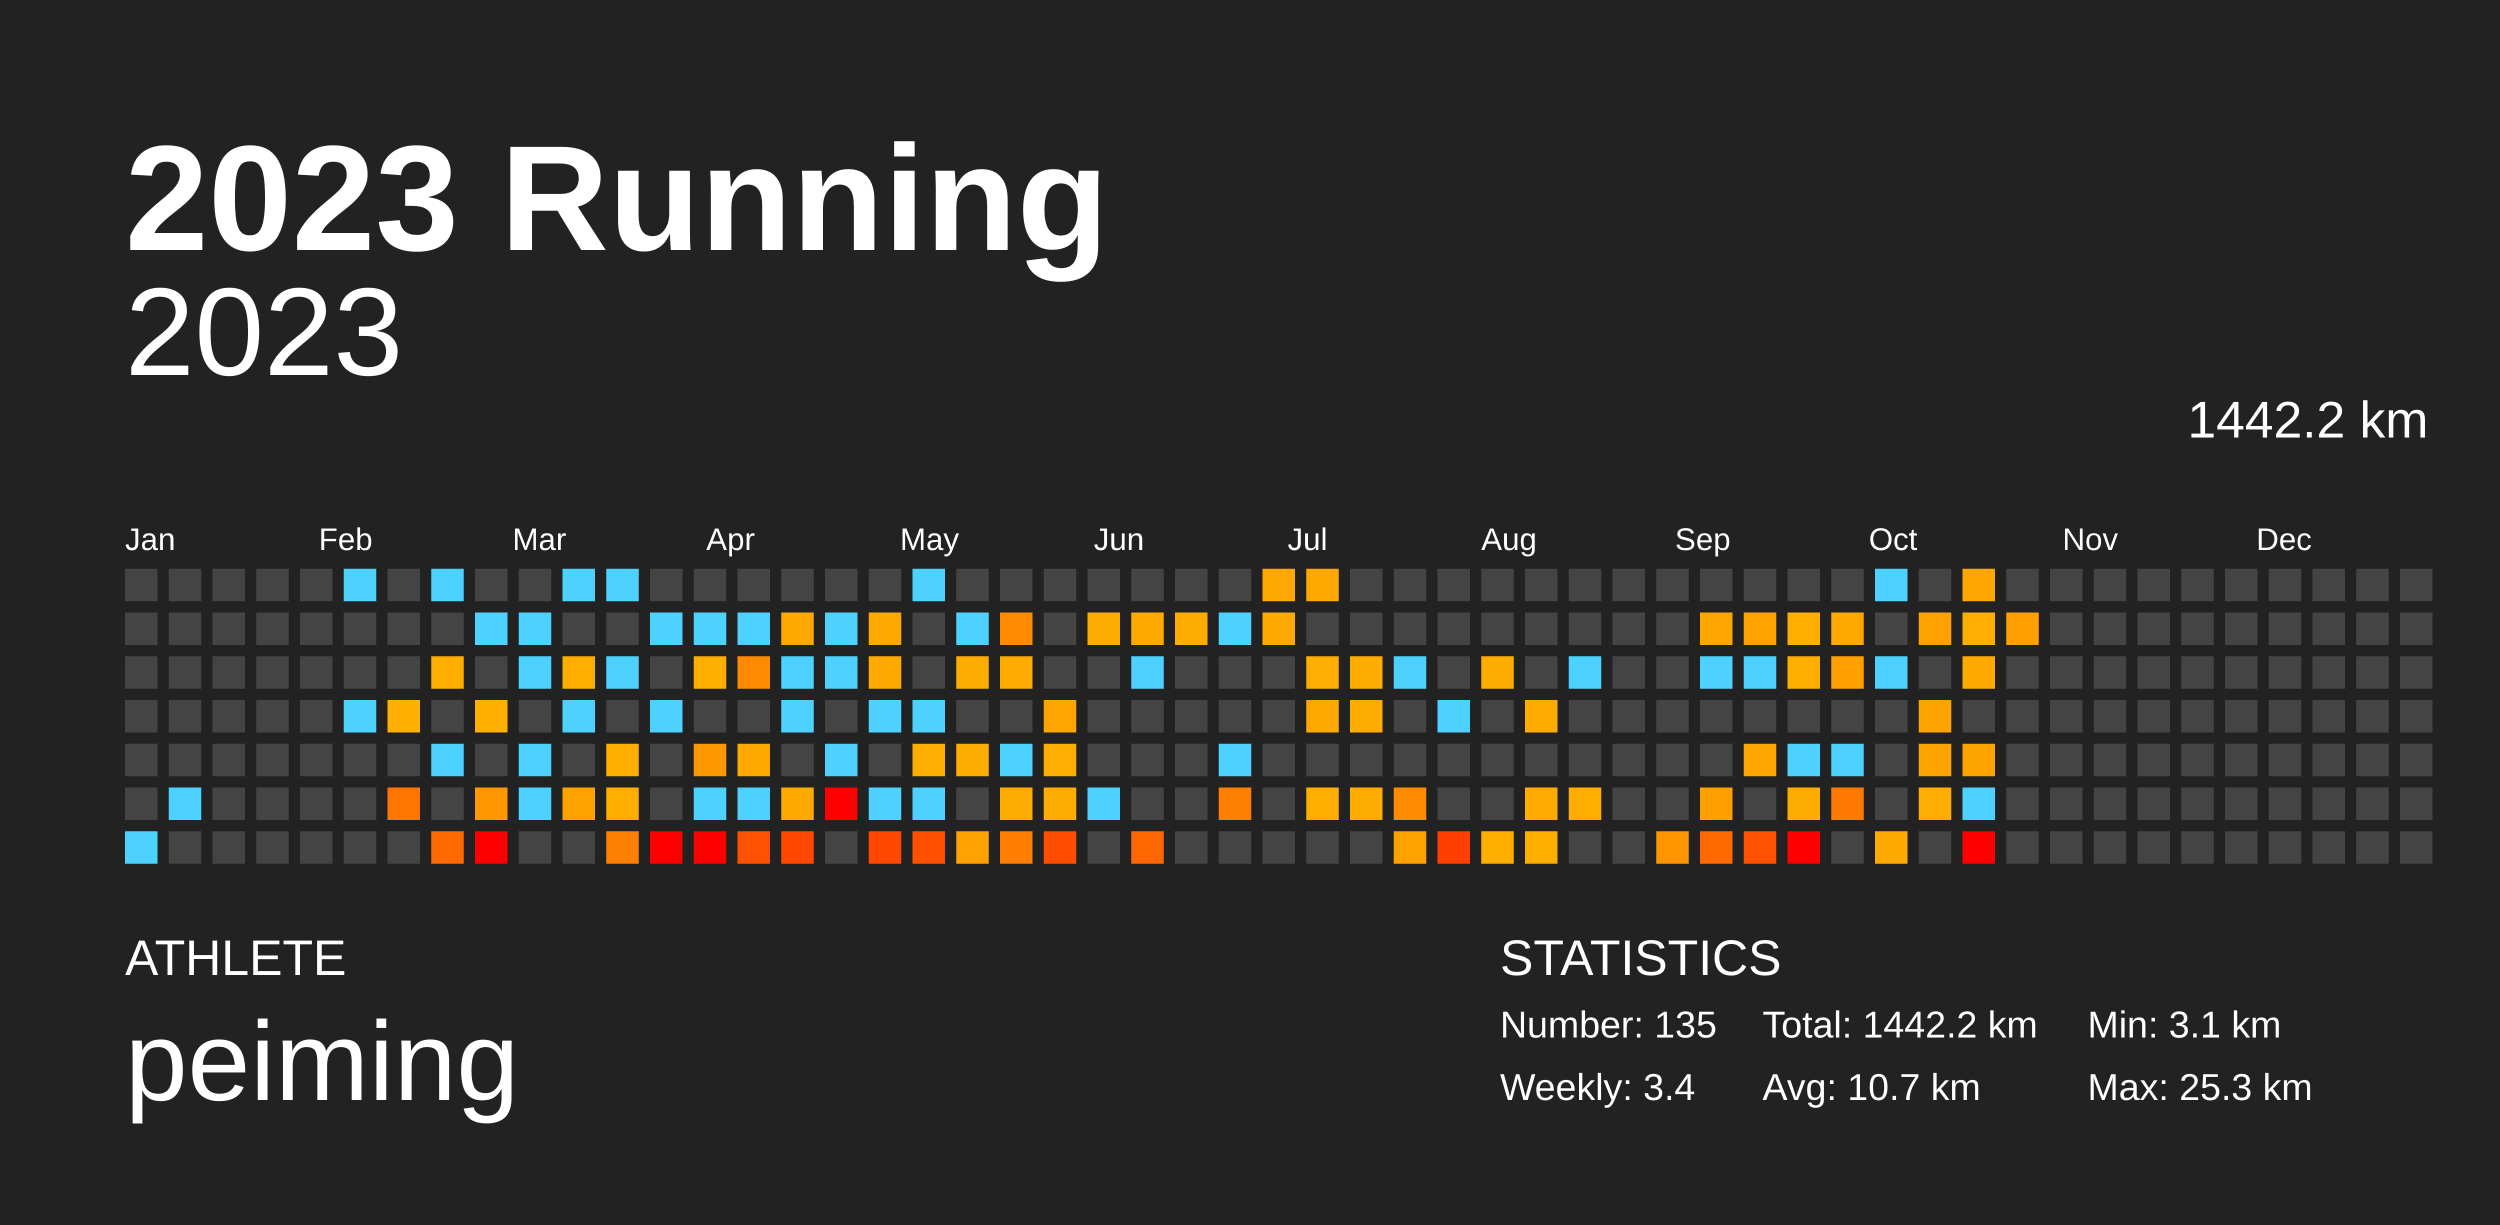
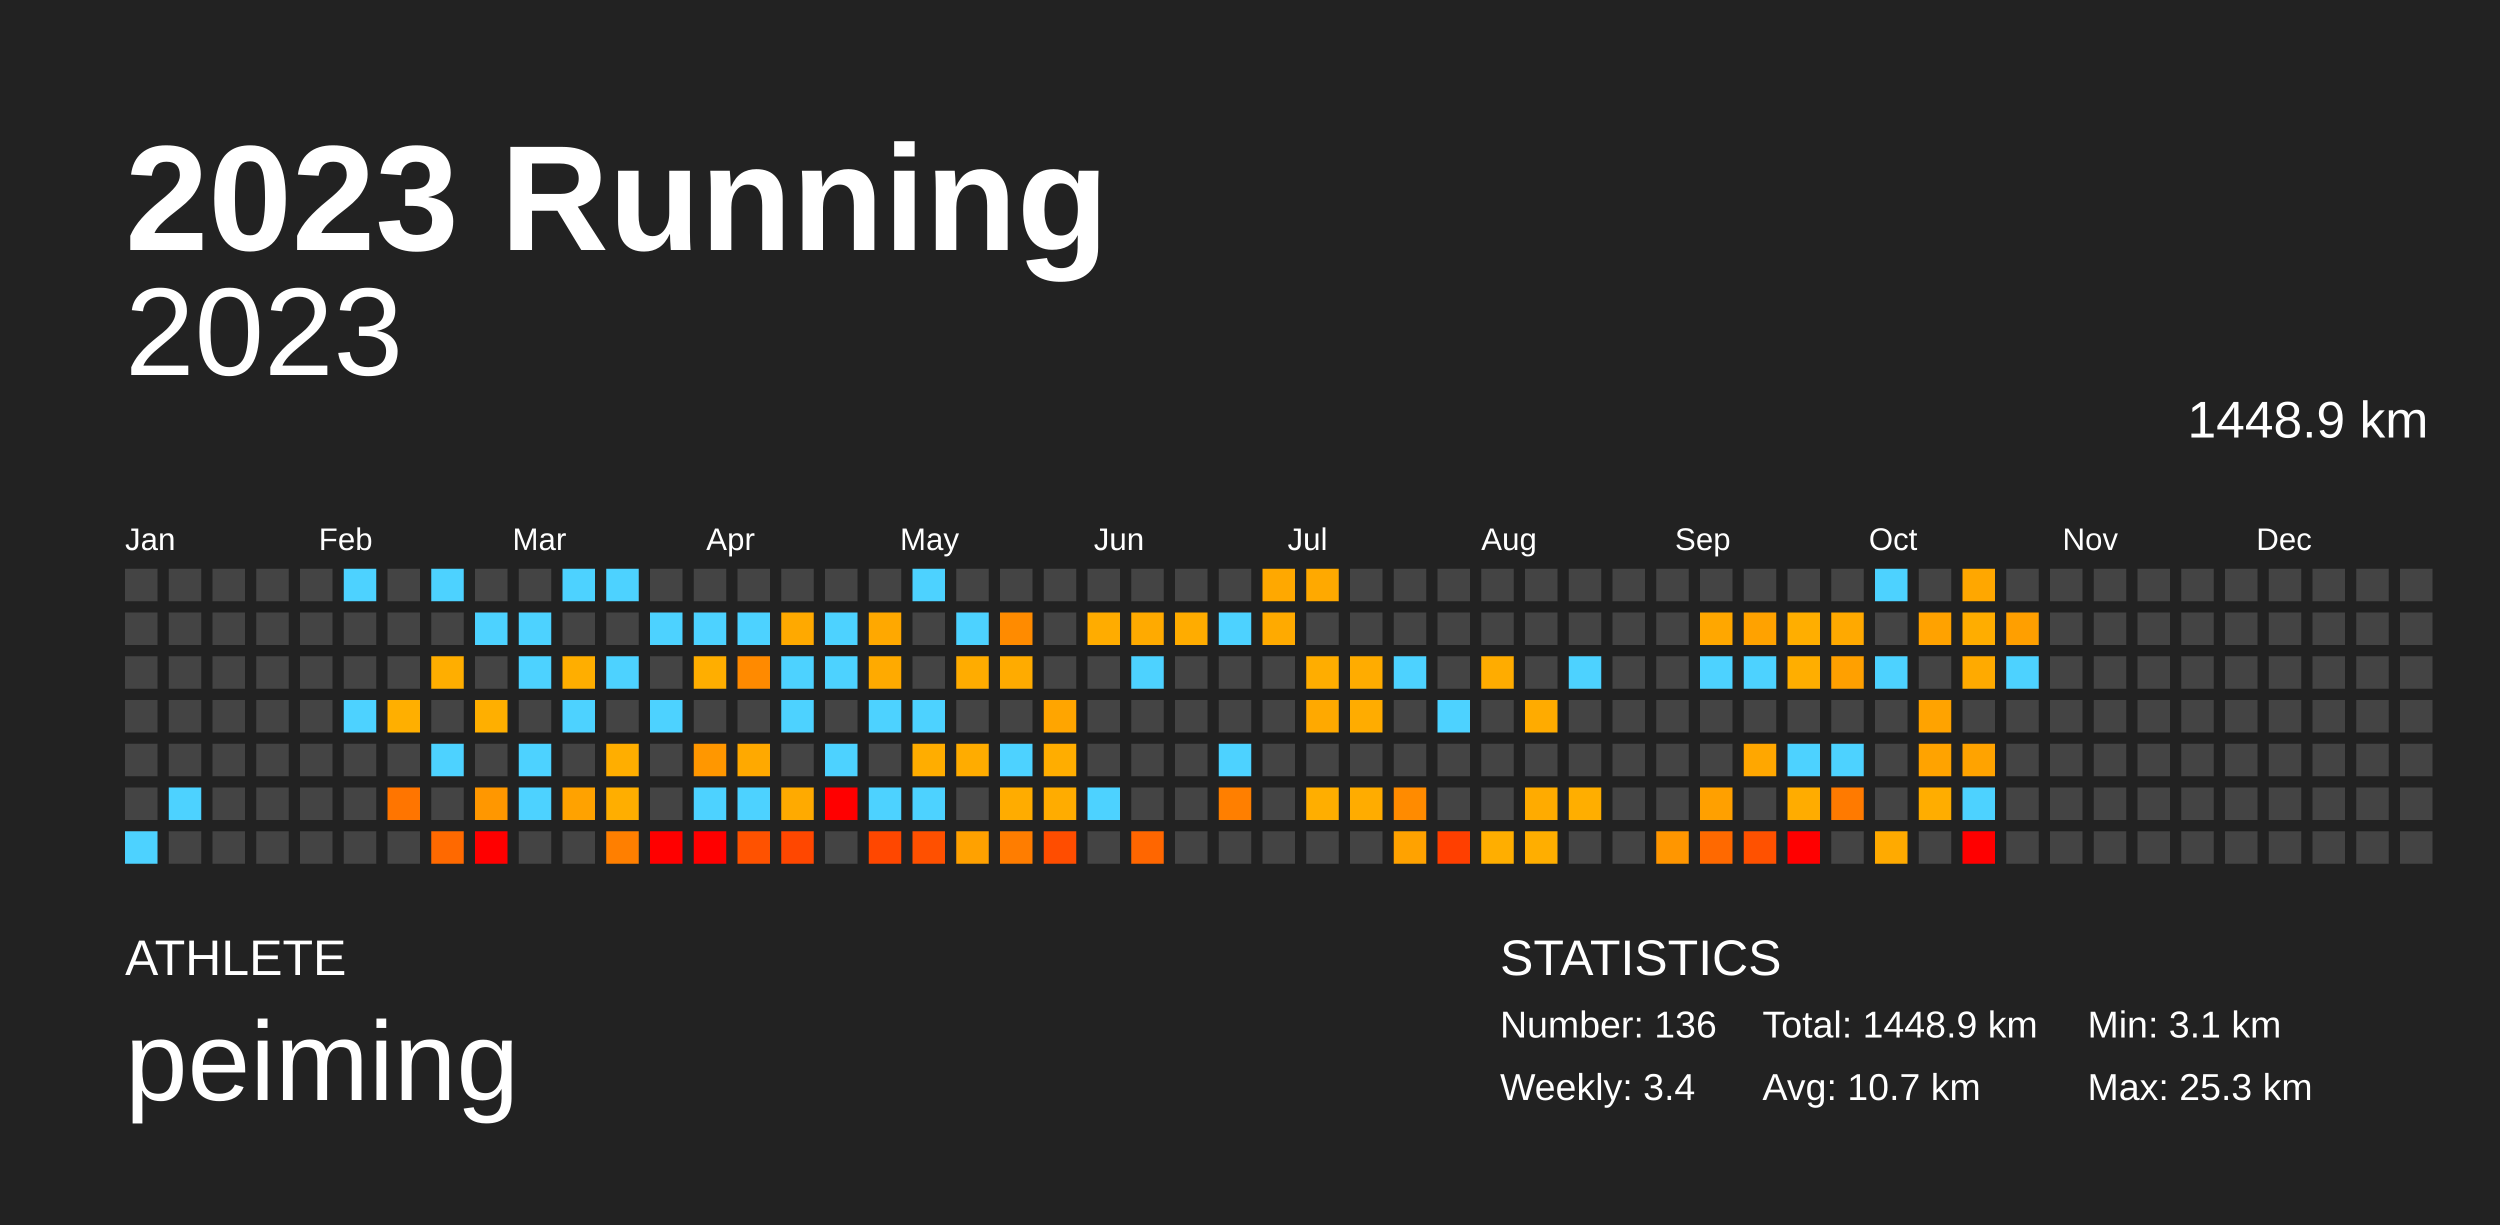
<svg xmlns="http://www.w3.org/2000/svg" baseProfile="full" height="98mm" version="1.1" viewBox="0,0,200,98" width="200mm">
  <defs />
  <rect fill="#222222" height="98" width="200" x="0" y="0" />
  <text fill="#FFFFFF" style="font-size:12px; font-family:Arial; font-weight:bold;" x="10" y="20">2023 Running</text>
  <text fill="#FFFFFF" style="font-size:4px; font-family:Arial" x="10" y="78">ATHLETE</text>
  <text fill="#FFFFFF" style="font-size:9px; font-family:Arial" x="10" y="88">peiming</text>
  <text fill="#FFFFFF" style="font-size:4px; font-family:Arial" x="120" y="78">STATISTICS</text>
-   <text fill="#FFFFFF" style="font-size:3px; font-family:Arial" x="120" y="83">Number: 135</text>
+   <text fill="#FFFFFF" style="font-size:3px; font-family:Arial" x="120" y="83">Number: 136</text>
  <text fill="#FFFFFF" style="font-size:3px; font-family:Arial" x="120" y="88">Weekly: 3.4</text>
-   <text fill="#FFFFFF" style="font-size:3px; font-family:Arial" x="141" y="83">Total: 1442.2 km</text>
+   <text fill="#FFFFFF" style="font-size:3px; font-family:Arial" x="141" y="83">Total: 1448.9 km</text>
  <text fill="#FFFFFF" style="font-size:3px; font-family:Arial" x="141" y="88">Avg: 10.7 km</text>
  <text fill="#FFFFFF" style="font-size:3px; font-family:Arial" x="167" y="83">Min: 3.1 km</text>
  <text fill="#FFFFFF" style="font-size:3px; font-family:Arial" x="167" y="88">Max: 25.3 km</text>
  <text alignment-baseline="hanging" fill="#FFFFFF" style="font-size:10.0px; font-family:Arial;" x="10" y="30">2023</text>
-   <text alignment-baseline="hanging" fill="#FFFFFF" style="font-size:4.125px; font-family:Arial;" x="175" y="35">1442.2 km</text>
+   <text alignment-baseline="hanging" fill="#FFFFFF" style="font-size:4.125px; font-family:Arial;" x="175" y="35">1448.9 km</text>
  <text fill="#FFFFFF" style="font-size:2.5px; font-family:Arial" x="10.0" y="44">Jan</text>
  <text fill="#FFFFFF" style="font-size:2.5px; font-family:Arial" x="25.5" y="44">Feb</text>
  <text fill="#FFFFFF" style="font-size:2.5px; font-family:Arial" x="41.0" y="44">Mar</text>
  <text fill="#FFFFFF" style="font-size:2.5px; font-family:Arial" x="56.5" y="44">Apr</text>
  <text fill="#FFFFFF" style="font-size:2.5px; font-family:Arial" x="72.0" y="44">May</text>
  <text fill="#FFFFFF" style="font-size:2.5px; font-family:Arial" x="87.5" y="44">Jun</text>
  <text fill="#FFFFFF" style="font-size:2.5px; font-family:Arial" x="103.0" y="44">Jul</text>
  <text fill="#FFFFFF" style="font-size:2.5px; font-family:Arial" x="118.5" y="44">Aug</text>
  <text fill="#FFFFFF" style="font-size:2.5px; font-family:Arial" x="134.0" y="44">Sep</text>
  <text fill="#FFFFFF" style="font-size:2.5px; font-family:Arial" x="149.5" y="44">Oct</text>
  <text fill="#FFFFFF" style="font-size:2.5px; font-family:Arial" x="165.0" y="44">Nov</text>
  <text fill="#FFFFFF" style="font-size:2.5px; font-family:Arial" x="180.5" y="44">Dec</text>
  <rect fill="#444444" height="2.6" width="2.6" x="10.0" y="45.5" />
  <rect fill="#444444" height="2.6" width="2.6" x="10.0" y="49.0" />
  <rect fill="#444444" height="2.6" width="2.6" x="10.0" y="52.5" />
  <rect fill="#444444" height="2.6" width="2.6" x="10.0" y="56.0" />
  <rect fill="#444444" height="2.6" width="2.6" x="10.0" y="59.5" />
  <rect fill="#444444" height="2.6" width="2.6" x="10.0" y="63.0" />
  <rect fill="#4dd2ff" height="2.6" width="2.6" x="10.0" y="66.5" />
  <rect fill="#444444" height="2.6" width="2.6" x="13.5" y="45.5" />
  <rect fill="#444444" height="2.6" width="2.6" x="13.5" y="49.0" />
  <rect fill="#444444" height="2.6" width="2.6" x="13.5" y="52.5" />
  <rect fill="#444444" height="2.6" width="2.6" x="13.5" y="56.0" />
  <rect fill="#444444" height="2.6" width="2.6" x="13.5" y="59.5" />
  <rect fill="#4dd2ff" height="2.6" width="2.6" x="13.5" y="63.0" />
  <rect fill="#444444" height="2.6" width="2.6" x="13.5" y="66.5" />
  <rect fill="#444444" height="2.6" width="2.6" x="17.0" y="45.5" />
  <rect fill="#444444" height="2.6" width="2.6" x="17.0" y="49.0" />
  <rect fill="#444444" height="2.6" width="2.6" x="17.0" y="52.5" />
  <rect fill="#444444" height="2.6" width="2.6" x="17.0" y="56.0" />
  <rect fill="#444444" height="2.6" width="2.6" x="17.0" y="59.5" />
  <rect fill="#444444" height="2.6" width="2.6" x="17.0" y="63.0" />
  <rect fill="#444444" height="2.6" width="2.6" x="17.0" y="66.5" />
  <rect fill="#444444" height="2.6" width="2.6" x="20.5" y="45.5" />
  <rect fill="#444444" height="2.6" width="2.6" x="20.5" y="49.0" />
  <rect fill="#444444" height="2.6" width="2.6" x="20.5" y="52.5" />
  <rect fill="#444444" height="2.6" width="2.6" x="20.5" y="56.0" />
  <rect fill="#444444" height="2.6" width="2.6" x="20.5" y="59.5" />
  <rect fill="#444444" height="2.6" width="2.6" x="20.5" y="63.0" />
  <rect fill="#444444" height="2.6" width="2.6" x="20.5" y="66.5" />
  <rect fill="#444444" height="2.6" width="2.6" x="24.0" y="45.5" />
  <rect fill="#444444" height="2.6" width="2.6" x="24.0" y="49.0" />
  <rect fill="#444444" height="2.6" width="2.6" x="24.0" y="52.5" />
  <rect fill="#444444" height="2.6" width="2.6" x="24.0" y="56.0" />
  <rect fill="#444444" height="2.6" width="2.6" x="24.0" y="59.5" />
  <rect fill="#444444" height="2.6" width="2.6" x="24.0" y="63.0" />
  <rect fill="#444444" height="2.6" width="2.6" x="24.0" y="66.5" />
  <rect fill="#4dd2ff" height="2.6" width="2.6" x="27.5" y="45.5" />
  <rect fill="#444444" height="2.6" width="2.6" x="27.5" y="49.0" />
  <rect fill="#444444" height="2.6" width="2.6" x="27.5" y="52.5" />
  <rect fill="#4dd2ff" height="2.6" width="2.6" x="27.5" y="56.0" />
  <rect fill="#444444" height="2.6" width="2.6" x="27.5" y="59.5" />
  <rect fill="#444444" height="2.6" width="2.6" x="27.5" y="63.0" />
  <rect fill="#444444" height="2.6" width="2.6" x="27.5" y="66.5" />
  <rect fill="#444444" height="2.6" width="2.6" x="31.0" y="45.5" />
  <rect fill="#444444" height="2.6" width="2.6" x="31.0" y="49.0" />
  <rect fill="#444444" height="2.6" width="2.6" x="31.0" y="52.5" />
  <rect fill="#ffaf00" height="2.6" width="2.6" x="31.0" y="56.0" />
  <rect fill="#444444" height="2.6" width="2.6" x="31.0" y="59.5" />
  <rect fill="#ff7500" height="2.6" width="2.6" x="31.0" y="63.0" />
  <rect fill="#444444" height="2.6" width="2.6" x="31.0" y="66.5" />
  <rect fill="#4dd2ff" height="2.6" width="2.6" x="34.5" y="45.5" />
  <rect fill="#444444" height="2.6" width="2.6" x="34.5" y="49.0" />
  <rect fill="#ffae00" height="2.6" width="2.6" x="34.5" y="52.5" />
  <rect fill="#444444" height="2.6" width="2.6" x="34.5" y="56.0" />
  <rect fill="#4dd2ff" height="2.6" width="2.6" x="34.5" y="59.5" />
  <rect fill="#444444" height="2.6" width="2.6" x="34.5" y="63.0" />
  <rect fill="#ff6900" height="2.6" width="2.6" x="34.5" y="66.5" />
  <rect fill="#444444" height="2.6" width="2.6" x="38.0" y="45.5" />
  <rect fill="#4dd2ff" height="2.6" width="2.6" x="38.0" y="49.0" />
  <rect fill="#444444" height="2.6" width="2.6" x="38.0" y="52.5" />
  <rect fill="#ffaf00" height="2.6" width="2.6" x="38.0" y="56.0" />
  <rect fill="#444444" height="2.6" width="2.6" x="38.0" y="59.5" />
  <rect fill="#ff9700" height="2.6" width="2.6" x="38.0" y="63.0" />
  <rect fill="red" height="2.6" width="2.6" x="38.0" y="66.5" />
  <rect fill="#444444" height="2.6" width="2.6" x="41.5" y="45.5" />
  <rect fill="#4dd2ff" height="2.6" width="2.6" x="41.5" y="49.0" />
  <rect fill="#4dd2ff" height="2.6" width="2.6" x="41.5" y="52.5" />
  <rect fill="#444444" height="2.6" width="2.6" x="41.5" y="56.0" />
  <rect fill="#4dd2ff" height="2.6" width="2.6" x="41.5" y="59.5" />
  <rect fill="#4dd2ff" height="2.6" width="2.6" x="41.5" y="63.0" />
  <rect fill="#444444" height="2.6" width="2.6" x="41.5" y="66.5" />
  <rect fill="#4dd2ff" height="2.6" width="2.6" x="45.0" y="45.5" />
  <rect fill="#444444" height="2.6" width="2.6" x="45.0" y="49.0" />
  <rect fill="#ffae00" height="2.6" width="2.6" x="45.0" y="52.5" />
  <rect fill="#4dd2ff" height="2.6" width="2.6" x="45.0" y="56.0" />
  <rect fill="#444444" height="2.6" width="2.6" x="45.0" y="59.5" />
  <rect fill="#ffa200" height="2.6" width="2.6" x="45.0" y="63.0" />
  <rect fill="#444444" height="2.6" width="2.6" x="45.0" y="66.5" />
  <rect fill="#4dd2ff" height="2.6" width="2.6" x="48.5" y="45.5" />
  <rect fill="#444444" height="2.6" width="2.6" x="48.5" y="49.0" />
  <rect fill="#4dd2ff" height="2.6" width="2.6" x="48.5" y="52.5" />
  <rect fill="#444444" height="2.6" width="2.6" x="48.5" y="56.0" />
  <rect fill="#ffae00" height="2.6" width="2.6" x="48.5" y="59.5" />
  <rect fill="#ffae00" height="2.6" width="2.6" x="48.5" y="63.0" />
  <rect fill="#ff7f00" height="2.6" width="2.6" x="48.5" y="66.5" />
  <rect fill="#444444" height="2.6" width="2.6" x="52.0" y="45.5" />
  <rect fill="#4dd2ff" height="2.6" width="2.6" x="52.0" y="49.0" />
  <rect fill="#444444" height="2.6" width="2.6" x="52.0" y="52.5" />
  <rect fill="#4dd2ff" height="2.6" width="2.6" x="52.0" y="56.0" />
  <rect fill="#444444" height="2.6" width="2.6" x="52.0" y="59.5" />
  <rect fill="#444444" height="2.6" width="2.6" x="52.0" y="63.0" />
  <rect fill="red" height="2.6" width="2.6" x="52.0" y="66.5" />
  <rect fill="#444444" height="2.6" width="2.6" x="55.5" y="45.5" />
  <rect fill="#4dd2ff" height="2.6" width="2.6" x="55.5" y="49.0" />
  <rect fill="#ffae00" height="2.6" width="2.6" x="55.5" y="52.5" />
  <rect fill="#444444" height="2.6" width="2.6" x="55.5" y="56.0" />
  <rect fill="#ff9700" height="2.6" width="2.6" x="55.5" y="59.5" />
  <rect fill="#4dd2ff" height="2.6" width="2.6" x="55.5" y="63.0" />
  <rect fill="red" height="2.6" width="2.6" x="55.5" y="66.5" />
  <rect fill="#444444" height="2.6" width="2.6" x="59.0" y="45.5" />
  <rect fill="#4dd2ff" height="2.6" width="2.6" x="59.0" y="49.0" />
  <rect fill="#ff8a00" height="2.6" width="2.6" x="59.0" y="52.5" />
  <rect fill="#444444" height="2.6" width="2.6" x="59.0" y="56.0" />
  <rect fill="#ffa900" height="2.6" width="2.6" x="59.0" y="59.5" />
  <rect fill="#4dd2ff" height="2.6" width="2.6" x="59.0" y="63.0" />
  <rect fill="#ff5200" height="2.6" width="2.6" x="59.0" y="66.5" />
  <rect fill="#444444" height="2.6" width="2.6" x="62.5" y="45.5" />
  <rect fill="#ffa900" height="2.6" width="2.6" x="62.5" y="49.0" />
  <rect fill="#4dd2ff" height="2.6" width="2.6" x="62.5" y="52.5" />
  <rect fill="#4dd2ff" height="2.6" width="2.6" x="62.5" y="56.0" />
  <rect fill="#444444" height="2.6" width="2.6" x="62.5" y="59.5" />
  <rect fill="#ffaa00" height="2.6" width="2.6" x="62.5" y="63.0" />
  <rect fill="#ff4700" height="2.6" width="2.6" x="62.5" y="66.5" />
  <rect fill="#444444" height="2.6" width="2.6" x="66.0" y="45.5" />
  <rect fill="#4dd2ff" height="2.6" width="2.6" x="66.0" y="49.0" />
  <rect fill="#4dd2ff" height="2.6" width="2.6" x="66.0" y="52.5" />
  <rect fill="#444444" height="2.6" width="2.6" x="66.0" y="56.0" />
  <rect fill="#4dd2ff" height="2.6" width="2.6" x="66.0" y="59.5" />
  <rect fill="red" height="2.6" width="2.6" x="66.0" y="63.0" />
  <rect fill="#444444" height="2.6" width="2.6" x="66.0" y="66.5" />
  <rect fill="#444444" height="2.6" width="2.6" x="69.5" y="45.5" />
  <rect fill="#ffa800" height="2.6" width="2.6" x="69.5" y="49.0" />
  <rect fill="#ffaa00" height="2.6" width="2.6" x="69.5" y="52.5" />
  <rect fill="#4dd2ff" height="2.6" width="2.6" x="69.5" y="56.0" />
  <rect fill="#444444" height="2.6" width="2.6" x="69.5" y="59.5" />
  <rect fill="#4dd2ff" height="2.6" width="2.6" x="69.5" y="63.0" />
  <rect fill="#ff4700" height="2.6" width="2.6" x="69.5" y="66.5" />
  <rect fill="#4dd2ff" height="2.6" width="2.6" x="73.0" y="45.5" />
  <rect fill="#444444" height="2.6" width="2.6" x="73.0" y="49.0" />
  <rect fill="#444444" height="2.6" width="2.6" x="73.0" y="52.5" />
  <rect fill="#4dd2ff" height="2.6" width="2.6" x="73.0" y="56.0" />
  <rect fill="#ffad00" height="2.6" width="2.6" x="73.0" y="59.5" />
  <rect fill="#4dd2ff" height="2.6" width="2.6" x="73.0" y="63.0" />
  <rect fill="#ff5000" height="2.6" width="2.6" x="73.0" y="66.5" />
  <rect fill="#444444" height="2.6" width="2.6" x="76.5" y="45.5" />
  <rect fill="#4dd2ff" height="2.6" width="2.6" x="76.5" y="49.0" />
  <rect fill="#ffac00" height="2.6" width="2.6" x="76.5" y="52.5" />
  <rect fill="#444444" height="2.6" width="2.6" x="76.5" y="56.0" />
  <rect fill="#ffac00" height="2.6" width="2.6" x="76.5" y="59.5" />
  <rect fill="#444444" height="2.6" width="2.6" x="76.5" y="63.0" />
  <rect fill="#ffa100" height="2.6" width="2.6" x="76.5" y="66.5" />
  <rect fill="#444444" height="2.6" width="2.6" x="80.0" y="45.5" />
  <rect fill="#ff8b00" height="2.6" width="2.6" x="80.0" y="49.0" />
  <rect fill="#ffab00" height="2.6" width="2.6" x="80.0" y="52.5" />
  <rect fill="#444444" height="2.6" width="2.6" x="80.0" y="56.0" />
  <rect fill="#4dd2ff" height="2.6" width="2.6" x="80.0" y="59.5" />
  <rect fill="#ffac00" height="2.6" width="2.6" x="80.0" y="63.0" />
  <rect fill="#ff7d00" height="2.6" width="2.6" x="80.0" y="66.5" />
  <rect fill="#444444" height="2.6" width="2.6" x="83.5" y="45.5" />
  <rect fill="#444444" height="2.6" width="2.6" x="83.5" y="49.0" />
  <rect fill="#444444" height="2.6" width="2.6" x="83.5" y="52.5" />
  <rect fill="#ffa500" height="2.6" width="2.6" x="83.5" y="56.0" />
  <rect fill="#ffad00" height="2.6" width="2.6" x="83.5" y="59.5" />
  <rect fill="#ffac00" height="2.6" width="2.6" x="83.5" y="63.0" />
  <rect fill="#ff4d00" height="2.6" width="2.6" x="83.5" y="66.5" />
  <rect fill="#444444" height="2.6" width="2.6" x="87.0" y="45.5" />
  <rect fill="#ffac00" height="2.6" width="2.6" x="87.0" y="49.0" />
  <rect fill="#444444" height="2.6" width="2.6" x="87.0" y="52.5" />
  <rect fill="#444444" height="2.6" width="2.6" x="87.0" y="56.0" />
  <rect fill="#444444" height="2.6" width="2.6" x="87.0" y="59.5" />
  <rect fill="#4dd2ff" height="2.6" width="2.6" x="87.0" y="63.0" />
  <rect fill="#444444" height="2.6" width="2.6" x="87.0" y="66.5" />
  <rect fill="#444444" height="2.6" width="2.6" x="90.5" y="45.5" />
  <rect fill="#ffaa00" height="2.6" width="2.6" x="90.5" y="49.0" />
  <rect fill="#4dd2ff" height="2.6" width="2.6" x="90.5" y="52.5" />
  <rect fill="#444444" height="2.6" width="2.6" x="90.5" y="56.0" />
  <rect fill="#444444" height="2.6" width="2.6" x="90.5" y="59.5" />
  <rect fill="#444444" height="2.6" width="2.6" x="90.5" y="63.0" />
  <rect fill="#ff6600" height="2.6" width="2.6" x="90.5" y="66.5" />
  <rect fill="#444444" height="2.6" width="2.6" x="94.0" y="45.5" />
  <rect fill="#ffac00" height="2.6" width="2.6" x="94.0" y="49.0" />
  <rect fill="#444444" height="2.6" width="2.6" x="94.0" y="52.5" />
  <rect fill="#444444" height="2.6" width="2.6" x="94.0" y="56.0" />
  <rect fill="#444444" height="2.6" width="2.6" x="94.0" y="59.5" />
  <rect fill="#444444" height="2.6" width="2.6" x="94.0" y="63.0" />
  <rect fill="#444444" height="2.6" width="2.6" x="94.0" y="66.5" />
  <rect fill="#444444" height="2.6" width="2.6" x="97.5" y="45.5" />
  <rect fill="#4dd2ff" height="2.6" width="2.6" x="97.5" y="49.0" />
  <rect fill="#444444" height="2.6" width="2.6" x="97.5" y="52.5" />
  <rect fill="#444444" height="2.6" width="2.6" x="97.5" y="56.0" />
  <rect fill="#4dd2ff" height="2.6" width="2.6" x="97.5" y="59.5" />
  <rect fill="#ff7f00" height="2.6" width="2.6" x="97.5" y="63.0" />
  <rect fill="#444444" height="2.6" width="2.6" x="97.5" y="66.5" />
  <rect fill="#ffa800" height="2.6" width="2.6" x="101.0" y="45.5" />
  <rect fill="#ffaa00" height="2.6" width="2.6" x="101.0" y="49.0" />
  <rect fill="#444444" height="2.6" width="2.6" x="101.0" y="52.5" />
  <rect fill="#444444" height="2.6" width="2.6" x="101.0" y="56.0" />
  <rect fill="#444444" height="2.6" width="2.6" x="101.0" y="59.5" />
  <rect fill="#444444" height="2.6" width="2.6" x="101.0" y="63.0" />
  <rect fill="#444444" height="2.6" width="2.6" x="101.0" y="66.5" />
  <rect fill="#ffa900" height="2.6" width="2.6" x="104.5" y="45.5" />
  <rect fill="#444444" height="2.6" width="2.6" x="104.5" y="49.0" />
  <rect fill="#ffad00" height="2.6" width="2.6" x="104.5" y="52.5" />
  <rect fill="#ffa900" height="2.6" width="2.6" x="104.5" y="56.0" />
  <rect fill="#444444" height="2.6" width="2.6" x="104.5" y="59.5" />
  <rect fill="#ffae00" height="2.6" width="2.6" x="104.5" y="63.0" />
  <rect fill="#444444" height="2.6" width="2.6" x="104.5" y="66.5" />
  <rect fill="#444444" height="2.6" width="2.6" x="108.0" y="45.5" />
  <rect fill="#444444" height="2.6" width="2.6" x="108.0" y="49.0" />
  <rect fill="#ffac00" height="2.6" width="2.6" x="108.0" y="52.5" />
  <rect fill="#ffac00" height="2.6" width="2.6" x="108.0" y="56.0" />
  <rect fill="#444444" height="2.6" width="2.6" x="108.0" y="59.5" />
  <rect fill="#ffac00" height="2.6" width="2.6" x="108.0" y="63.0" />
  <rect fill="#444444" height="2.6" width="2.6" x="108.0" y="66.5" />
  <rect fill="#444444" height="2.6" width="2.6" x="111.5" y="45.5" />
  <rect fill="#444444" height="2.6" width="2.6" x="111.5" y="49.0" />
  <rect fill="#4dd2ff" height="2.6" width="2.6" x="111.5" y="52.5" />
  <rect fill="#444444" height="2.6" width="2.6" x="111.5" y="56.0" />
  <rect fill="#444444" height="2.6" width="2.6" x="111.5" y="59.5" />
  <rect fill="#ff8b00" height="2.6" width="2.6" x="111.5" y="63.0" />
  <rect fill="#ffa200" height="2.6" width="2.6" x="111.5" y="66.5" />
  <rect fill="#444444" height="2.6" width="2.6" x="115.0" y="45.5" />
  <rect fill="#444444" height="2.6" width="2.6" x="115.0" y="49.0" />
  <rect fill="#444444" height="2.6" width="2.6" x="115.0" y="52.5" />
  <rect fill="#4dd2ff" height="2.6" width="2.6" x="115.0" y="56.0" />
  <rect fill="#444444" height="2.6" width="2.6" x="115.0" y="59.5" />
  <rect fill="#444444" height="2.6" width="2.6" x="115.0" y="63.0" />
  <rect fill="#ff3f00" height="2.6" width="2.6" x="115.0" y="66.5" />
  <rect fill="#444444" height="2.6" width="2.6" x="118.5" y="45.5" />
  <rect fill="#444444" height="2.6" width="2.6" x="118.5" y="49.0" />
  <rect fill="#ffac00" height="2.6" width="2.6" x="118.5" y="52.5" />
  <rect fill="#444444" height="2.6" width="2.6" x="118.5" y="56.0" />
  <rect fill="#444444" height="2.6" width="2.6" x="118.5" y="59.5" />
  <rect fill="#444444" height="2.6" width="2.6" x="118.5" y="63.0" />
  <rect fill="#ffae00" height="2.6" width="2.6" x="118.5" y="66.5" />
  <rect fill="#444444" height="2.6" width="2.6" x="122.0" y="45.5" />
  <rect fill="#444444" height="2.6" width="2.6" x="122.0" y="49.0" />
  <rect fill="#444444" height="2.6" width="2.6" x="122.0" y="52.5" />
  <rect fill="#ffab00" height="2.6" width="2.6" x="122.0" y="56.0" />
  <rect fill="#444444" height="2.6" width="2.6" x="122.0" y="59.5" />
  <rect fill="#ffab00" height="2.6" width="2.6" x="122.0" y="63.0" />
  <rect fill="#ffae00" height="2.6" width="2.6" x="122.0" y="66.5" />
  <rect fill="#444444" height="2.6" width="2.6" x="125.5" y="45.5" />
  <rect fill="#444444" height="2.6" width="2.6" x="125.5" y="49.0" />
  <rect fill="#4dd2ff" height="2.6" width="2.6" x="125.5" y="52.5" />
  <rect fill="#444444" height="2.6" width="2.6" x="125.5" y="56.0" />
  <rect fill="#444444" height="2.6" width="2.6" x="125.5" y="59.5" />
  <rect fill="#ffae00" height="2.6" width="2.6" x="125.5" y="63.0" />
  <rect fill="#444444" height="2.6" width="2.6" x="125.5" y="66.5" />
  <rect fill="#444444" height="2.6" width="2.6" x="129.0" y="45.5" />
  <rect fill="#444444" height="2.6" width="2.6" x="129.0" y="49.0" />
  <rect fill="#444444" height="2.6" width="2.6" x="129.0" y="52.5" />
  <rect fill="#444444" height="2.6" width="2.6" x="129.0" y="56.0" />
  <rect fill="#444444" height="2.6" width="2.6" x="129.0" y="59.5" />
  <rect fill="#444444" height="2.6" width="2.6" x="129.0" y="63.0" />
  <rect fill="#444444" height="2.6" width="2.6" x="129.0" y="66.5" />
  <rect fill="#444444" height="2.6" width="2.6" x="132.5" y="45.5" />
  <rect fill="#444444" height="2.6" width="2.6" x="132.5" y="49.0" />
  <rect fill="#444444" height="2.6" width="2.6" x="132.5" y="52.5" />
  <rect fill="#444444" height="2.6" width="2.6" x="132.5" y="56.0" />
  <rect fill="#444444" height="2.6" width="2.6" x="132.5" y="59.5" />
  <rect fill="#444444" height="2.6" width="2.6" x="132.5" y="63.0" />
  <rect fill="#ff9600" height="2.6" width="2.6" x="132.5" y="66.5" />
  <rect fill="#444444" height="2.6" width="2.6" x="136.0" y="45.5" />
  <rect fill="#ffa700" height="2.6" width="2.6" x="136.0" y="49.0" />
  <rect fill="#4dd2ff" height="2.6" width="2.6" x="136.0" y="52.5" />
  <rect fill="#444444" height="2.6" width="2.6" x="136.0" y="56.0" />
  <rect fill="#444444" height="2.6" width="2.6" x="136.0" y="59.5" />
  <rect fill="#ffa000" height="2.6" width="2.6" x="136.0" y="63.0" />
  <rect fill="#ff6900" height="2.6" width="2.6" x="136.0" y="66.5" />
  <rect fill="#444444" height="2.6" width="2.6" x="139.5" y="45.5" />
  <rect fill="#ffa200" height="2.6" width="2.6" x="139.5" y="49.0" />
  <rect fill="#4dd2ff" height="2.6" width="2.6" x="139.5" y="52.5" />
  <rect fill="#444444" height="2.6" width="2.6" x="139.5" y="56.0" />
  <rect fill="#ffa700" height="2.6" width="2.6" x="139.5" y="59.5" />
  <rect fill="#444444" height="2.6" width="2.6" x="139.5" y="63.0" />
  <rect fill="#ff5100" height="2.6" width="2.6" x="139.5" y="66.5" />
  <rect fill="#444444" height="2.6" width="2.6" x="143.0" y="45.5" />
  <rect fill="#ffae00" height="2.6" width="2.6" x="143.0" y="49.0" />
  <rect fill="#ffae00" height="2.6" width="2.6" x="143.0" y="52.5" />
  <rect fill="#444444" height="2.6" width="2.6" x="143.0" y="56.0" />
  <rect fill="#4dd2ff" height="2.6" width="2.6" x="143.0" y="59.5" />
  <rect fill="#ffac00" height="2.6" width="2.6" x="143.0" y="63.0" />
  <rect fill="red" height="2.6" width="2.6" x="143.0" y="66.5" />
  <rect fill="#444444" height="2.6" width="2.6" x="146.5" y="45.5" />
  <rect fill="#ffa900" height="2.6" width="2.6" x="146.5" y="49.0" />
  <rect fill="#ffa000" height="2.6" width="2.6" x="146.5" y="52.5" />
  <rect fill="#444444" height="2.6" width="2.6" x="146.5" y="56.0" />
  <rect fill="#4dd2ff" height="2.6" width="2.6" x="146.5" y="59.5" />
  <rect fill="#ff7a00" height="2.6" width="2.6" x="146.5" y="63.0" />
  <rect fill="#444444" height="2.6" width="2.6" x="146.5" y="66.5" />
  <rect fill="#4dd2ff" height="2.6" width="2.6" x="150.0" y="45.5" />
  <rect fill="#444444" height="2.6" width="2.6" x="150.0" y="49.0" />
  <rect fill="#4dd2ff" height="2.6" width="2.6" x="150.0" y="52.5" />
  <rect fill="#444444" height="2.6" width="2.6" x="150.0" y="56.0" />
  <rect fill="#444444" height="2.6" width="2.6" x="150.0" y="59.5" />
  <rect fill="#444444" height="2.6" width="2.6" x="150.0" y="63.0" />
  <rect fill="#ffaa00" height="2.6" width="2.6" x="150.0" y="66.5" />
  <rect fill="#444444" height="2.6" width="2.6" x="153.5" y="45.5" />
  <rect fill="#ffa200" height="2.6" width="2.6" x="153.5" y="49.0" />
  <rect fill="#444444" height="2.6" width="2.6" x="153.5" y="52.5" />
  <rect fill="#ffa300" height="2.6" width="2.6" x="153.5" y="56.0" />
  <rect fill="#ffa300" height="2.6" width="2.6" x="153.5" y="59.5" />
  <rect fill="#ffad00" height="2.6" width="2.6" x="153.5" y="63.0" />
  <rect fill="#444444" height="2.6" width="2.6" x="153.5" y="66.5" />
  <rect fill="#ffa700" height="2.6" width="2.6" x="157.0" y="45.5" />
  <rect fill="#ffad00" height="2.6" width="2.6" x="157.0" y="49.0" />
  <rect fill="#ffaa00" height="2.6" width="2.6" x="157.0" y="52.5" />
  <rect fill="#444444" height="2.6" width="2.6" x="157.0" y="56.0" />
  <rect fill="#ffa300" height="2.6" width="2.6" x="157.0" y="59.5" />
  <rect fill="#4dd2ff" height="2.6" width="2.6" x="157.0" y="63.0" />
  <rect fill="red" height="2.6" width="2.6" x="157.0" y="66.5" />
  <rect fill="#444444" height="2.6" width="2.6" x="160.5" y="45.5" />
  <rect fill="#ff9f00" height="2.6" width="2.6" x="160.5" y="49.0" />
-   <rect fill="#444444" height="2.6" width="2.6" x="160.5" y="52.5" />
+   <rect fill="#4dd2ff" height="2.6" width="2.6" x="160.5" y="52.5" />
  <rect fill="#444444" height="2.6" width="2.6" x="160.5" y="56.0" />
  <rect fill="#444444" height="2.6" width="2.6" x="160.5" y="59.5" />
  <rect fill="#444444" height="2.6" width="2.6" x="160.5" y="63.0" />
  <rect fill="#444444" height="2.6" width="2.6" x="160.5" y="66.5" />
  <rect fill="#444444" height="2.6" width="2.6" x="164.0" y="45.5" />
  <rect fill="#444444" height="2.6" width="2.6" x="164.0" y="49.0" />
  <rect fill="#444444" height="2.6" width="2.6" x="164.0" y="52.5" />
  <rect fill="#444444" height="2.6" width="2.6" x="164.0" y="56.0" />
  <rect fill="#444444" height="2.6" width="2.6" x="164.0" y="59.5" />
  <rect fill="#444444" height="2.6" width="2.6" x="164.0" y="63.0" />
  <rect fill="#444444" height="2.6" width="2.6" x="164.0" y="66.5" />
  <rect fill="#444444" height="2.6" width="2.6" x="167.5" y="45.5" />
  <rect fill="#444444" height="2.6" width="2.6" x="167.5" y="49.0" />
  <rect fill="#444444" height="2.6" width="2.6" x="167.5" y="52.5" />
  <rect fill="#444444" height="2.6" width="2.6" x="167.5" y="56.0" />
  <rect fill="#444444" height="2.6" width="2.6" x="167.5" y="59.5" />
  <rect fill="#444444" height="2.6" width="2.6" x="167.5" y="63.0" />
  <rect fill="#444444" height="2.6" width="2.6" x="167.5" y="66.5" />
  <rect fill="#444444" height="2.6" width="2.6" x="171.0" y="45.5" />
  <rect fill="#444444" height="2.6" width="2.6" x="171.0" y="49.0" />
  <rect fill="#444444" height="2.6" width="2.6" x="171.0" y="52.5" />
  <rect fill="#444444" height="2.6" width="2.6" x="171.0" y="56.0" />
  <rect fill="#444444" height="2.6" width="2.6" x="171.0" y="59.5" />
  <rect fill="#444444" height="2.6" width="2.6" x="171.0" y="63.0" />
  <rect fill="#444444" height="2.6" width="2.6" x="171.0" y="66.5" />
  <rect fill="#444444" height="2.6" width="2.6" x="174.5" y="45.5" />
  <rect fill="#444444" height="2.6" width="2.6" x="174.5" y="49.0" />
  <rect fill="#444444" height="2.6" width="2.6" x="174.5" y="52.5" />
  <rect fill="#444444" height="2.6" width="2.6" x="174.5" y="56.0" />
  <rect fill="#444444" height="2.6" width="2.6" x="174.5" y="59.5" />
  <rect fill="#444444" height="2.6" width="2.6" x="174.5" y="63.0" />
  <rect fill="#444444" height="2.6" width="2.6" x="174.5" y="66.5" />
  <rect fill="#444444" height="2.6" width="2.6" x="178.0" y="45.5" />
  <rect fill="#444444" height="2.6" width="2.6" x="178.0" y="49.0" />
  <rect fill="#444444" height="2.6" width="2.6" x="178.0" y="52.5" />
  <rect fill="#444444" height="2.6" width="2.6" x="178.0" y="56.0" />
  <rect fill="#444444" height="2.6" width="2.6" x="178.0" y="59.5" />
  <rect fill="#444444" height="2.6" width="2.6" x="178.0" y="63.0" />
  <rect fill="#444444" height="2.6" width="2.6" x="178.0" y="66.5" />
  <rect fill="#444444" height="2.6" width="2.6" x="181.5" y="45.5" />
  <rect fill="#444444" height="2.6" width="2.6" x="181.5" y="49.0" />
  <rect fill="#444444" height="2.6" width="2.6" x="181.5" y="52.5" />
  <rect fill="#444444" height="2.6" width="2.6" x="181.5" y="56.0" />
  <rect fill="#444444" height="2.6" width="2.6" x="181.5" y="59.5" />
  <rect fill="#444444" height="2.6" width="2.6" x="181.5" y="63.0" />
  <rect fill="#444444" height="2.6" width="2.6" x="181.5" y="66.5" />
  <rect fill="#444444" height="2.6" width="2.6" x="185.0" y="45.5" />
  <rect fill="#444444" height="2.6" width="2.6" x="185.0" y="49.0" />
  <rect fill="#444444" height="2.6" width="2.6" x="185.0" y="52.5" />
  <rect fill="#444444" height="2.6" width="2.6" x="185.0" y="56.0" />
  <rect fill="#444444" height="2.6" width="2.6" x="185.0" y="59.5" />
  <rect fill="#444444" height="2.6" width="2.6" x="185.0" y="63.0" />
  <rect fill="#444444" height="2.6" width="2.6" x="185.0" y="66.5" />
  <rect fill="#444444" height="2.6" width="2.6" x="188.5" y="45.5" />
  <rect fill="#444444" height="2.6" width="2.6" x="188.5" y="49.0" />
  <rect fill="#444444" height="2.6" width="2.6" x="188.5" y="52.5" />
  <rect fill="#444444" height="2.6" width="2.6" x="188.5" y="56.0" />
  <rect fill="#444444" height="2.6" width="2.6" x="188.5" y="59.5" />
  <rect fill="#444444" height="2.6" width="2.6" x="188.5" y="63.0" />
  <rect fill="#444444" height="2.6" width="2.6" x="188.5" y="66.5" />
  <rect fill="#444444" height="2.6" width="2.6" x="192.0" y="45.5" />
  <rect fill="#444444" height="2.6" width="2.6" x="192.0" y="49.0" />
  <rect fill="#444444" height="2.6" width="2.6" x="192.0" y="52.5" />
  <rect fill="#444444" height="2.6" width="2.6" x="192.0" y="56.0" />
  <rect fill="#444444" height="2.6" width="2.6" x="192.0" y="59.5" />
  <rect fill="#444444" height="2.6" width="2.6" x="192.0" y="63.0" />
  <rect fill="#444444" height="2.6" width="2.6" x="192.0" y="66.5" />
</svg>
